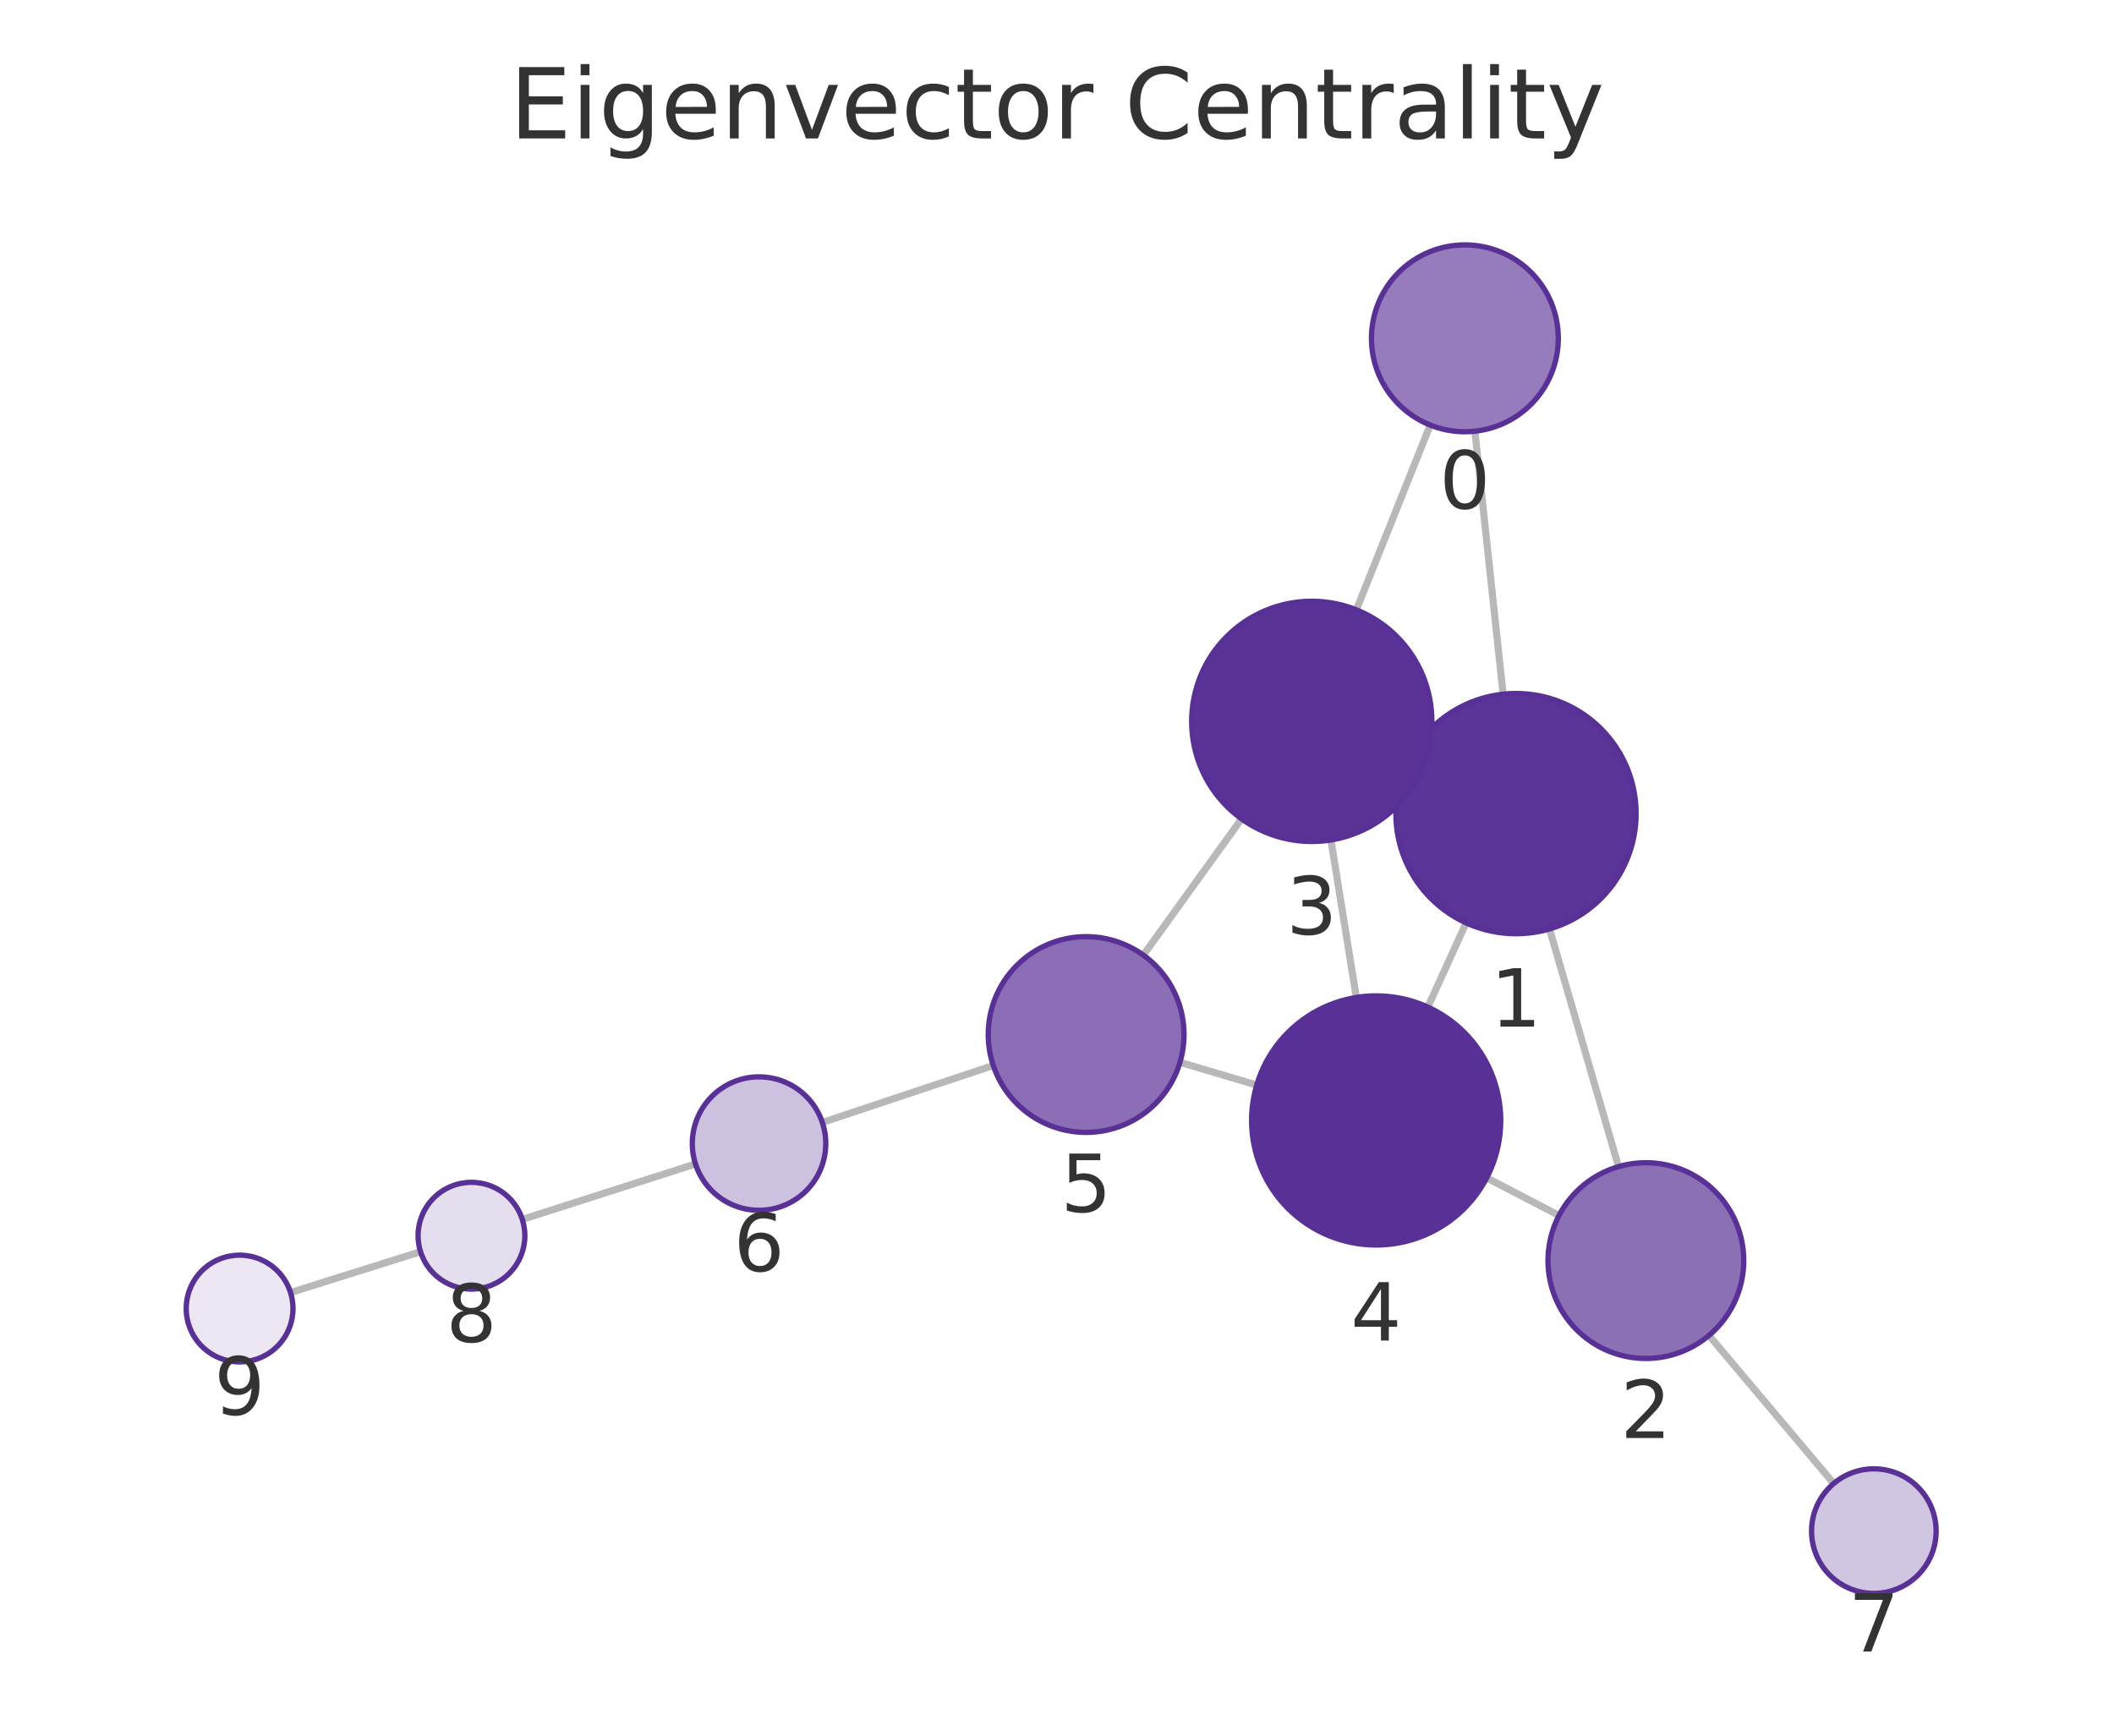
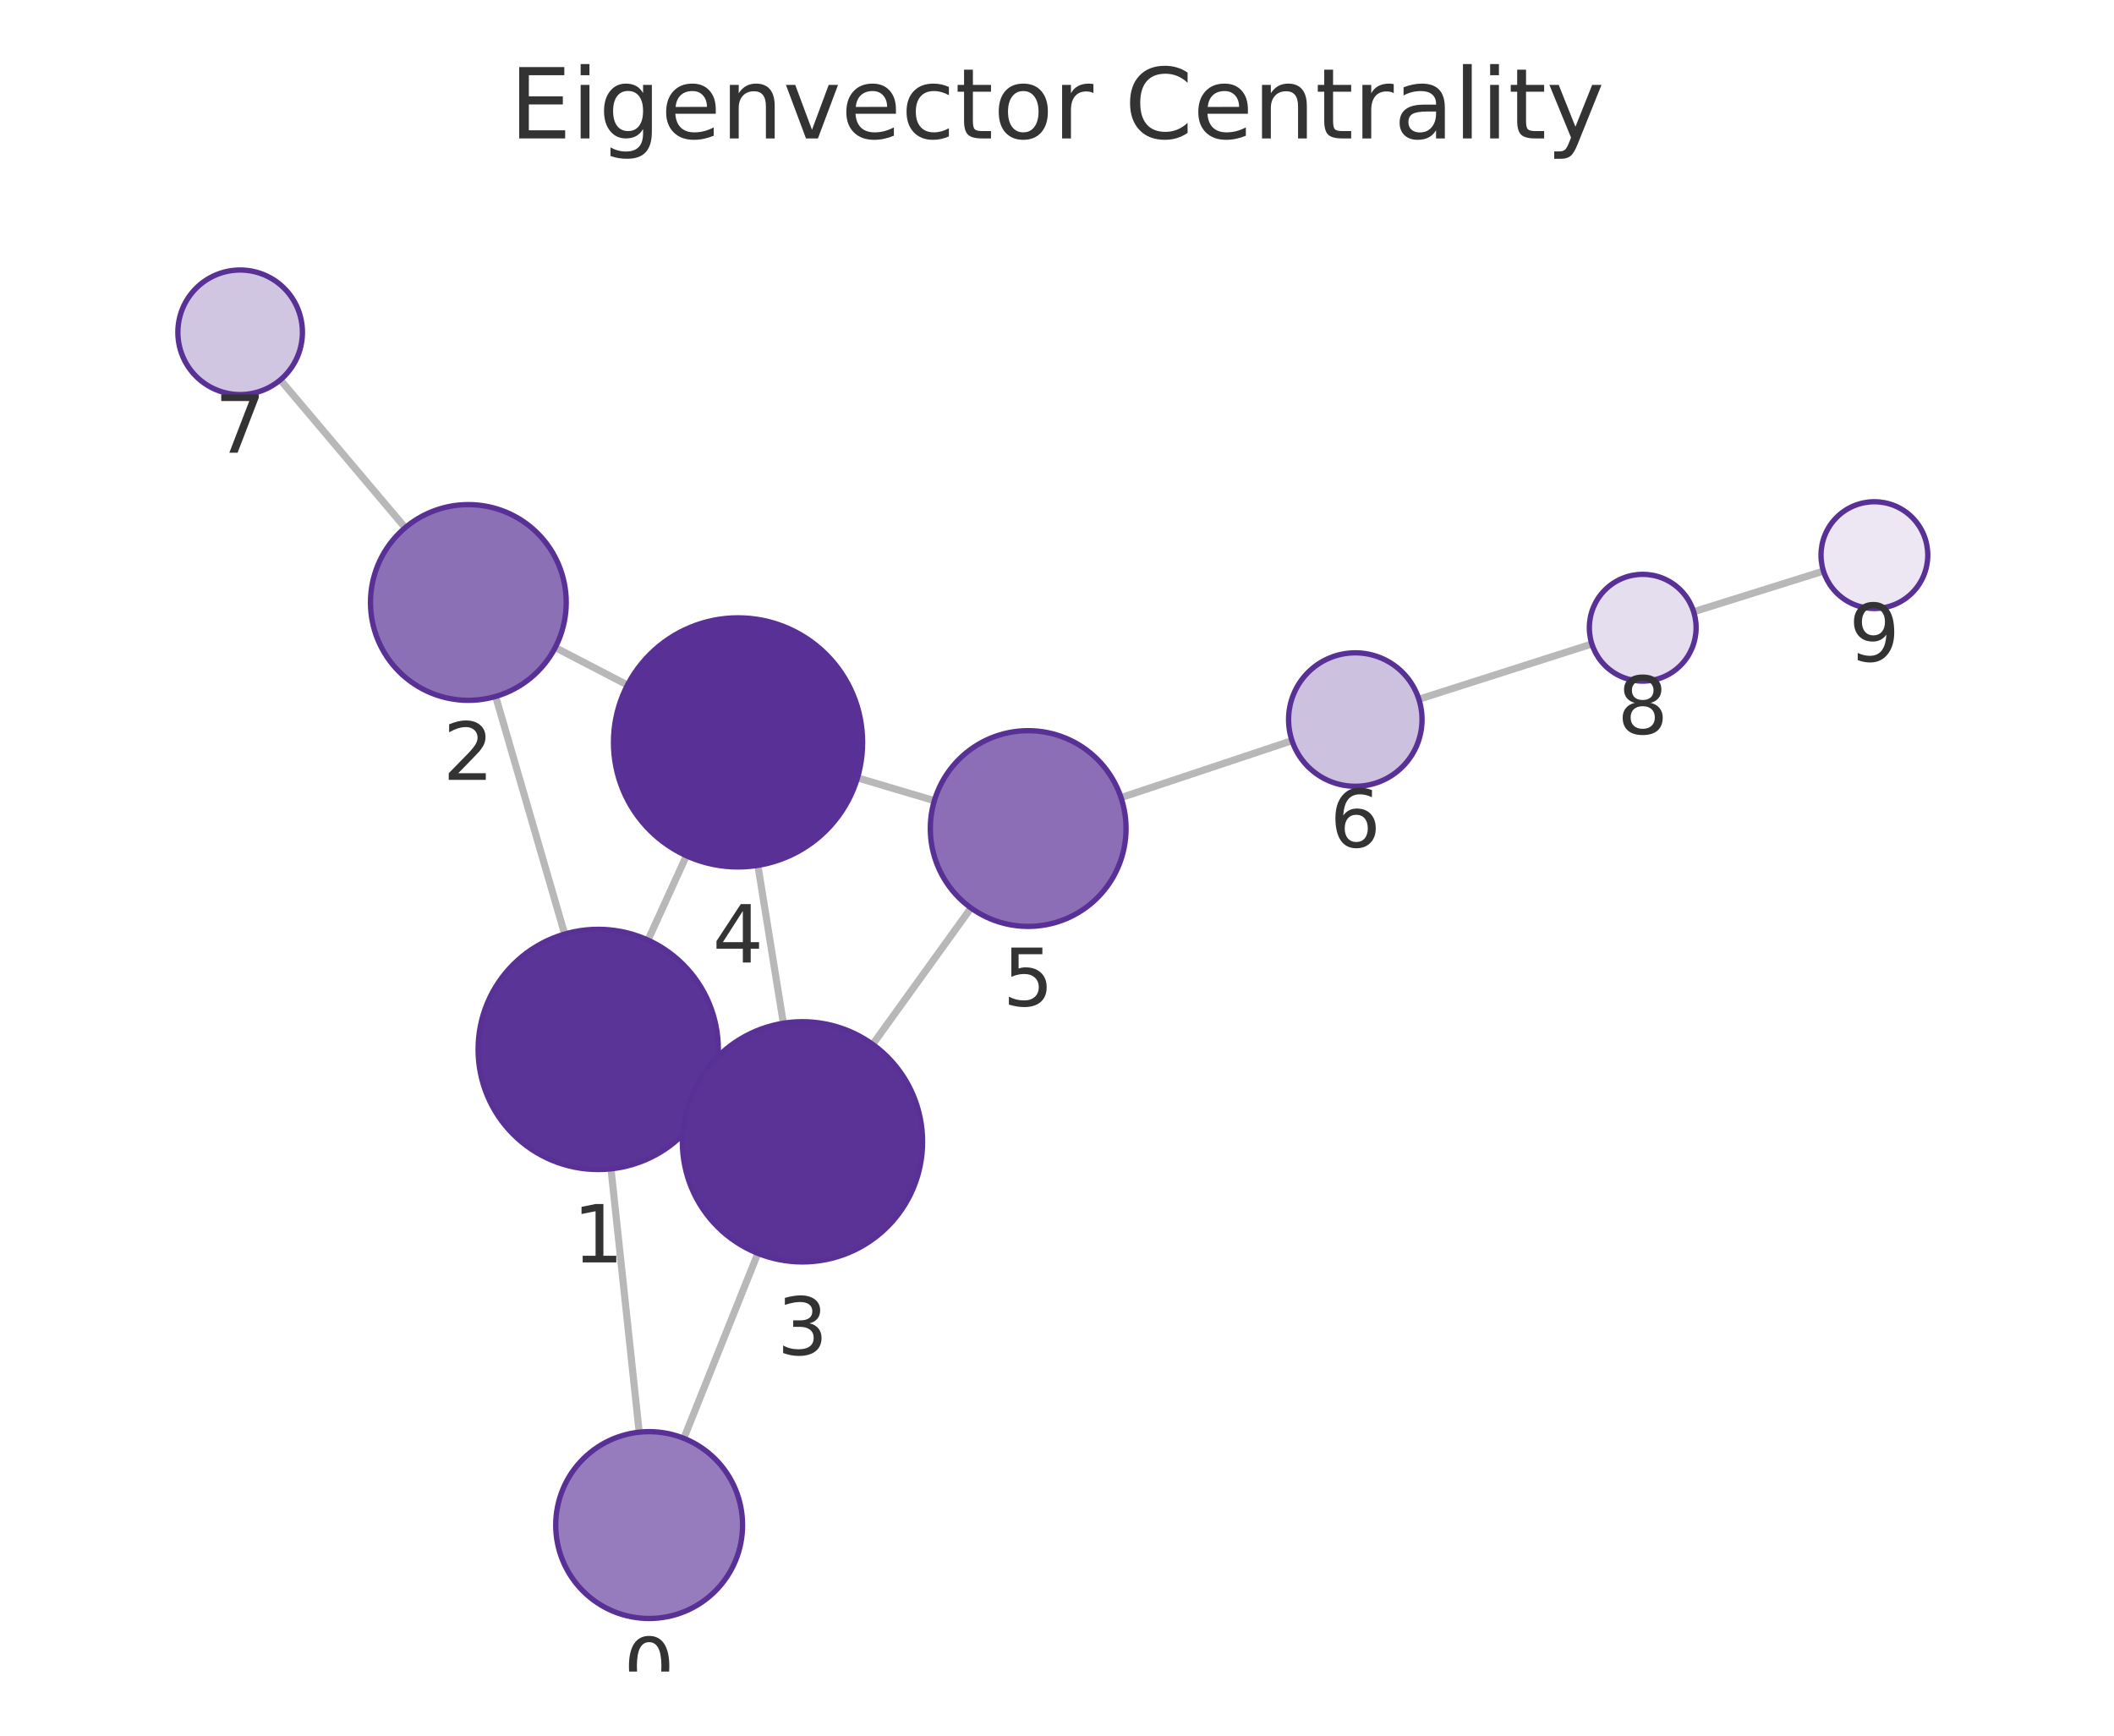
<svg xmlns="http://www.w3.org/2000/svg" xmlns:xlink="http://www.w3.org/1999/xlink" width="237.6pt" height="195.078pt" viewBox="0 0 237.6 195.078" version="1.1">
  <defs>
    <style type="text/css">*{stroke-linejoin: round; stroke-linecap: butt}</style>
  </defs>
  <g id="figure_1">
    <g id="patch_1">
      <path d="M 0 195.078  L 237.6 195.078  L 237.6 0  L 0 0  L 0 195.078  z " style="fill: none" />
    </g>
    <g id="axes_1">
      <g id="patch_2">
        <path d="M 7.2 187.878  L 230.4 187.878  L 230.4 21.558  L 7.2 21.558  L 7.2 187.878  z " style="fill: none" />
      </g>
      <g id="EdgeCollection_1">
-         <path d="M 165.766 48.465  L 168.943 78.022  " clip-path="url(#p9fd640e77c)" style="fill: #b8b8b8; stroke: #b8b8b8; stroke-width: 0.8" />
-         <path d="M 160.747 47.775  L 152.446 68.543  " clip-path="url(#p9fd640e77c)" style="fill: #b8b8b8; stroke: #b8b8b8; stroke-width: 0.8" />
-         <path d="M 174.153 104.408  L 181.916 131.122  " clip-path="url(#p9fd640e77c)" style="fill: #b8b8b8; stroke: #b8b8b8; stroke-width: 0.8" />
-         <path d="M 158.083 85.888  L 159.739 86.636  " clip-path="url(#p9fd640e77c)" style="fill: #b8b8b8; stroke: #b8b8b8; stroke-width: 0.8" />
-         <path d="M 164.788 103.729  L 160.477 113.192  " clip-path="url(#p9fd640e77c)" style="fill: #b8b8b8; stroke: #b8b8b8; stroke-width: 0.8" />
-         <path d="M 175.225 136.613  L 167.094 132.387  " clip-path="url(#p9fd640e77c)" style="fill: #b8b8b8; stroke: #b8b8b8; stroke-width: 0.8" />
-         <path d="M 192.075 150.096  L 206.098 166.737  " clip-path="url(#p9fd640e77c)" style="fill: #b8b8b8; stroke: #b8b8b8; stroke-width: 0.8" />
-         <path d="M 149.586 94.406  L 152.442 112.11  " clip-path="url(#p9fd640e77c)" style="fill: #b8b8b8; stroke: #b8b8b8; stroke-width: 0.8" />
-         <path d="M 139.543 92.031  L 128.504 107.351  " clip-path="url(#p9fd640e77c)" style="fill: #b8b8b8; stroke: #b8b8b8; stroke-width: 0.8" />
-         <path d="M 141.248 121.955  L 132.62 119.399  " clip-path="url(#p9fd640e77c)" style="fill: #b8b8b8; stroke: #b8b8b8; stroke-width: 0.8" />
-         <path d="M 111.638 119.754  L 92.426 126.16  " clip-path="url(#p9fd640e77c)" style="fill: #b8b8b8; stroke: #b8b8b8; stroke-width: 0.8" />
-         <path d="M 78.169 130.82  L 58.703 137.057  " clip-path="url(#p9fd640e77c)" style="fill: #b8b8b8; stroke: #b8b8b8; stroke-width: 0.8" />
-         <path d="M 47.265 140.686  L 32.655 145.275  " clip-path="url(#p9fd640e77c)" style="fill: #b8b8b8; stroke: #b8b8b8; stroke-width: 0.8" />
+         <path d="M 71.842 160.969  L 68.673 131.373  " clip-path="url(#p0cd296f0e3)" style="fill: #b8b8b8; stroke: #b8b8b8; stroke-width: 0.8" />
+         <path d="M 76.86 161.661  L 85.179 140.869  " clip-path="url(#p0cd296f0e3)" style="fill: #b8b8b8; stroke: #b8b8b8; stroke-width: 0.8" />
+         <path d="M 63.469 104.985  L 55.709 78.277  " clip-path="url(#p0cd296f0e3)" style="fill: #b8b8b8; stroke: #b8b8b8; stroke-width: 0.8" />
+         <path d="M 79.535 123.514  L 77.894 122.771  " clip-path="url(#p0cd296f0e3)" style="fill: #b8b8b8; stroke: #b8b8b8; stroke-width: 0.8" />
+         <path d="M 72.831 105.663  L 77.149 96.182  " clip-path="url(#p0cd296f0e3)" style="fill: #b8b8b8; stroke: #b8b8b8; stroke-width: 0.8" />
+         <path d="M 62.404 72.78  L 70.525 76.993  " clip-path="url(#p0cd296f0e3)" style="fill: #b8b8b8; stroke: #b8b8b8; stroke-width: 0.8" />
+         <path d="M 45.542 59.311  L 31.508 42.696  " clip-path="url(#p0cd296f0e3)" style="fill: #b8b8b8; stroke: #b8b8b8; stroke-width: 0.8" />
+         <path d="M 88.044 115.007  L 85.181 97.262  " clip-path="url(#p0cd296f0e3)" style="fill: #b8b8b8; stroke: #b8b8b8; stroke-width: 0.8" />
+         <path d="M 98.085 117.382  L 109.131 102.049  " clip-path="url(#p0cd296f0e3)" style="fill: #b8b8b8; stroke: #b8b8b8; stroke-width: 0.8" />
+         <path d="M 96.372 87.426  L 105.017 89.993  " clip-path="url(#p0cd296f0e3)" style="fill: #b8b8b8; stroke: #b8b8b8; stroke-width: 0.8" />
+         <path d="M 125.997 89.647  L 145.212 83.245  " clip-path="url(#p0cd296f0e3)" style="fill: #b8b8b8; stroke: #b8b8b8; stroke-width: 0.8" />
+         <path d="M 159.472 78.591  L 178.916 72.379  " clip-path="url(#p0cd296f0e3)" style="fill: #b8b8b8; stroke: #b8b8b8; stroke-width: 0.8" />
+         <path d="M 190.357 68.759  L 204.944 64.187  " clip-path="url(#p0cd296f0e3)" style="fill: #b8b8b8; stroke: #b8b8b8; stroke-width: 0.8" />
      </g>
      <g id="VertexCollection_1">
-         <path d="M 164.644 48.525  C 167.429 48.525 170.1 47.419 172.069 45.45  C 174.038 43.481 175.144 40.81 175.144 38.025  C 175.144 35.241 174.038 32.57 172.069 30.601  C 170.1 28.632 167.429 27.525 164.644 27.525  C 161.859 27.525 159.188 28.632 157.219 30.601  C 155.25 32.57 154.144 35.241 154.144 38.025  C 154.144 40.81 155.25 43.481 157.219 45.45  C 159.188 47.419 161.859 48.525 164.644 48.525  z " clip-path="url(#p9fd640e77c)" style="fill: #967cbc; stroke: #593196; stroke-width: 0.6" />
-         <path d="M 170.386 104.945  C 173.966 104.945 177.401 103.522 179.932 100.991  C 182.464 98.459 183.886 95.025 183.886 91.445  C 183.886 87.864 182.464 84.43 179.932 81.899  C 177.401 79.367 173.966 77.945 170.386 77.945  C 166.806 77.945 163.372 79.367 160.84 81.899  C 158.309 84.43 156.886 87.864 156.886 91.445  C 156.886 95.025 158.309 98.459 160.84 100.991  C 163.372 103.522 166.806 104.945 170.386 104.945  z " clip-path="url(#p9fd640e77c)" style="fill: #5b3497; stroke: #593196; stroke-width: 0.6" />
-         <path d="M 184.986 152.685  C 187.903 152.685 190.701 151.526 192.764 149.463  C 194.827 147.4 195.986 144.602 195.986 141.685  C 195.986 138.768 194.827 135.969 192.764 133.907  C 190.701 131.844 187.903 130.685 184.986 130.685  C 182.069 130.685 179.271 131.844 177.208 133.907  C 175.145 135.969 173.986 138.768 173.986 141.685  C 173.986 144.602 175.145 147.4 177.208 149.463  C 179.271 151.526 182.069 152.685 184.986 152.685  z " clip-path="url(#p9fd640e77c)" style="fill: #8c70b6; stroke: #593196; stroke-width: 0.6" />
-         <path d="M 147.436 94.579  C 151.016 94.579 154.45 93.156 156.982 90.625  C 159.513 88.093 160.936 84.659 160.936 81.079  C 160.936 77.498 159.513 74.064 156.982 71.533  C 154.45 69.001 151.016 67.579 147.436 67.579  C 143.855 67.579 140.421 69.001 137.89 71.533  C 135.358 74.064 133.936 77.498 133.936 81.079  C 133.936 84.659 135.358 88.093 137.89 90.625  C 140.421 93.156 143.855 94.579 147.436 94.579  z " clip-path="url(#p9fd640e77c)" style="fill: #5b3397; stroke: #593196; stroke-width: 0.6" />
-         <path d="M 154.672 139.931  C 158.384 139.931 161.946 138.456 164.571 135.831  C 167.196 133.206 168.672 129.644 168.672 125.931  C 168.672 122.219 167.196 118.657 164.571 116.032  C 161.946 113.407 158.384 111.931 154.672 111.931  C 150.959 111.931 147.397 113.407 144.772 116.032  C 142.147 118.657 140.672 122.219 140.672 125.931  C 140.672 129.644 142.147 133.206 144.772 135.831  C 147.397 138.456 150.959 139.931 154.672 139.931  z " clip-path="url(#p9fd640e77c)" style="fill: #593196; stroke: #593196; stroke-width: 0.6" />
-         <path d="M 122.073 127.275  C 124.991 127.275 127.789 126.116 129.852 124.053  C 131.914 121.99 133.073 119.192 133.073 116.275  C 133.073 113.358 131.914 110.56 129.852 108.497  C 127.789 106.434 124.991 105.275 122.073 105.275  C 119.156 105.275 116.358 106.434 114.295 108.497  C 112.232 110.56 111.073 113.358 111.073 116.275  C 111.073 119.192 112.232 121.99 114.295 124.053  C 116.358 126.116 119.156 127.275 122.073 127.275  z " clip-path="url(#p9fd640e77c)" style="fill: #8b6eb5; stroke: #593196; stroke-width: 0.6" />
-         <path d="M 85.311 136.032  C 87.3 136.032 89.208 135.242 90.615 133.835  C 92.021 132.429 92.811 130.521 92.811 128.532  C 92.811 126.543 92.021 124.635 90.615 123.229  C 89.208 121.822 87.3 121.032 85.311 121.032  C 83.322 121.032 81.414 121.822 80.008 123.229  C 78.602 124.635 77.811 126.543 77.811 128.532  C 77.811 130.521 78.602 132.429 80.008 133.835  C 81.414 135.242 83.322 136.032 85.311 136.032  z " clip-path="url(#p9fd640e77c)" style="fill: #cdc1e0; stroke: #593196; stroke-width: 0.6" />
-         <path d="M 210.609 179.089  C 212.466 179.089 214.246 178.352 215.559 177.039  C 216.872 175.726 217.609 173.946 217.609 172.089  C 217.609 170.233 216.872 168.452 215.559 167.14  C 214.246 165.827 212.466 165.089 210.609 165.089  C 208.753 165.089 206.972 165.827 205.66 167.14  C 204.347 168.452 203.609 170.233 203.609 172.089  C 203.609 173.946 204.347 175.726 205.66 177.039  C 206.972 178.352 208.753 179.089 210.609 179.089  z " clip-path="url(#p9fd640e77c)" style="fill: #d1c6e2; stroke: #593196; stroke-width: 0.6" />
-         <path d="M 52.989 144.888  C 54.58 144.888 56.106 144.256 57.232 143.13  C 58.357 142.005 58.989 140.479 58.989 138.888  C 58.989 137.297 58.357 135.77 57.232 134.645  C 56.106 133.52 54.58 132.888 52.989 132.888  C 51.398 132.888 49.872 133.52 48.746 134.645  C 47.621 135.77 46.989 137.297 46.989 138.888  C 46.989 140.479 47.621 142.005 48.746 143.13  C 49.872 144.256 51.398 144.888 52.989 144.888  z " clip-path="url(#p9fd640e77c)" style="fill: #e5deee; stroke: #593196; stroke-width: 0.6" />
-         <path d="M 26.93 153.073  C 28.522 153.073 30.048 152.441 31.173 151.316  C 32.298 150.19 32.93 148.664 32.93 147.073  C 32.93 145.482 32.298 143.956 31.173 142.83  C 30.048 141.705 28.522 141.073 26.93 141.073  C 25.339 141.073 23.813 141.705 22.688 142.83  C 21.563 143.956 20.93 145.482 20.93 147.073  C 20.93 148.664 21.563 150.19 22.688 151.316  C 23.813 152.441 25.339 153.073 26.93 153.073  z " clip-path="url(#p9fd640e77c)" style="fill: #ece7f3; stroke: #593196; stroke-width: 0.6" />
+         <path d="M 72.96 181.909  C 75.745 181.909 78.416 180.803 80.385 178.834  C 82.354 176.865 83.46 174.194 83.46 171.409  C 83.46 168.625 82.354 165.954 80.385 163.985  C 78.416 162.016 75.745 160.909 72.96 160.909  C 70.175 160.909 67.504 162.016 65.535 163.985  C 63.566 165.954 62.46 168.625 62.46 171.409  C 62.46 174.194 63.566 176.865 65.535 178.834  C 67.504 180.803 70.175 181.909 72.96 181.909  z " clip-path="url(#p0cd296f0e3)" style="fill: #967cbc; stroke: #593196; stroke-width: 0.6" />
+         <path d="M 67.236 131.449  C 70.816 131.449 74.25 130.027 76.781 127.495  C 79.313 124.964 80.736 121.53 80.736 117.949  C 80.736 114.369 79.313 110.935 76.781 108.403  C 74.25 105.872 70.816 104.449 67.236 104.449  C 63.655 104.449 60.221 105.872 57.69 108.403  C 55.158 110.935 53.736 114.369 53.736 117.949  C 53.736 121.53 55.158 124.964 57.69 127.495  C 60.221 130.027 63.655 131.449 67.236 131.449  z " clip-path="url(#p0cd296f0e3)" style="fill: #5b3497; stroke: #593196; stroke-width: 0.6" />
+         <path d="M 52.64 78.714  C 55.557 78.714 58.355 77.555 60.418 75.492  C 62.481 73.429 63.64 70.631 63.64 67.714  C 63.64 64.797 62.481 61.999 60.418 59.936  C 58.355 57.873 55.557 56.714 52.64 56.714  C 49.723 56.714 46.925 57.873 44.862 59.936  C 42.799 61.999 41.64 64.797 41.64 67.714  C 41.64 70.631 42.799 73.429 44.862 75.492  C 46.925 77.555 49.723 78.714 52.64 78.714  z " clip-path="url(#p0cd296f0e3)" style="fill: #8c70b6; stroke: #593196; stroke-width: 0.6" />
+         <path d="M 90.194 141.835  C 93.774 141.835 97.208 140.413 99.74 137.881  C 102.271 135.349 103.694 131.915 103.694 128.335  C 103.694 124.755 102.271 121.321 99.74 118.789  C 97.208 116.258 93.774 114.835 90.194 114.835  C 86.614 114.835 83.179 116.258 80.648 118.789  C 78.116 121.321 76.694 124.755 76.694 128.335  C 76.694 131.915 78.116 135.349 80.648 137.881  C 83.179 140.413 86.614 141.835 90.194 141.835  z " clip-path="url(#p0cd296f0e3)" style="fill: #5b3397; stroke: #593196; stroke-width: 0.6" />
+         <path d="M 82.952 97.441  C 86.664 97.441 90.226 95.966 92.851 93.34  C 95.476 90.715 96.952 87.154 96.952 83.441  C 96.952 79.728 95.476 76.167 92.851 73.541  C 90.226 70.916 86.664 69.441 82.952 69.441  C 79.239 69.441 75.677 70.916 73.052 73.541  C 70.427 76.167 68.952 79.728 68.952 83.441  C 68.952 87.154 70.427 90.715 73.052 93.34  C 75.677 95.966 79.239 97.441 82.952 97.441  z " clip-path="url(#p0cd296f0e3)" style="fill: #593196; stroke: #593196; stroke-width: 0.6" />
+         <path d="M 115.561 104.124  C 118.479 104.124 121.277 102.965 123.34 100.903  C 125.402 98.84 126.561 96.042 126.561 93.124  C 126.561 90.207 125.402 87.409 123.34 85.346  C 121.277 83.284 118.479 82.124 115.561 82.124  C 112.644 82.124 109.846 83.284 107.783 85.346  C 105.721 87.409 104.561 90.207 104.561 93.124  C 104.561 96.042 105.721 98.84 107.783 100.903  C 109.846 102.965 112.644 104.124 115.561 104.124  z " clip-path="url(#p0cd296f0e3)" style="fill: #8b6eb5; stroke: #593196; stroke-width: 0.6" />
+         <path d="M 152.328 88.374  C 154.317 88.374 156.225 87.584 157.631 86.177  C 159.037 84.771 159.828 82.863 159.828 80.874  C 159.828 78.885 159.037 76.977 157.631 75.571  C 156.225 74.164 154.317 73.374 152.328 73.374  C 150.339 73.374 148.431 74.164 147.024 75.571  C 145.618 76.977 144.828 78.885 144.828 80.874  C 144.828 82.863 145.618 84.771 147.024 86.177  C 148.431 87.584 150.339 88.374 152.328 88.374  z " clip-path="url(#p0cd296f0e3)" style="fill: #cdc1e0; stroke: #593196; stroke-width: 0.6" />
+         <path d="M 26.991 44.348  C 28.847 44.348 30.628 43.611 31.94 42.298  C 33.253 40.985 33.991 39.205 33.991 37.348  C 33.991 35.492 33.253 33.711 31.94 32.399  C 30.628 31.086 28.847 30.348 26.991 30.348  C 25.134 30.348 23.354 31.086 22.041 32.399  C 20.728 33.711 19.991 35.492 19.991 37.348  C 19.991 39.205 20.728 40.985 22.041 42.298  C 23.354 43.611 25.134 44.348 26.991 44.348  z " clip-path="url(#p0cd296f0e3)" style="fill: #d1c6e2; stroke: #593196; stroke-width: 0.6" />
+         <path d="M 184.632 76.553  C 186.223 76.553 187.749 75.921 188.874 74.796  C 190 73.67 190.632 72.144 190.632 70.553  C 190.632 68.962 190 67.435 188.874 66.31  C 187.749 65.185 186.223 64.553 184.632 64.553  C 183.041 64.553 181.514 65.185 180.389 66.31  C 179.264 67.435 178.632 68.962 178.632 70.553  C 178.632 72.144 179.264 73.67 180.389 74.796  C 181.514 75.921 183.041 76.553 184.632 76.553  z " clip-path="url(#p0cd296f0e3)" style="fill: #e5deee; stroke: #593196; stroke-width: 0.6" />
+         <path d="M 210.67 68.393  C 212.261 68.393 213.787 67.761 214.912 66.636  C 216.038 65.511 216.67 63.984 216.67 62.393  C 216.67 60.802 216.038 59.276 214.912 58.15  C 213.787 57.025 212.261 56.393 210.67 56.393  C 209.078 56.393 207.552 57.025 206.427 58.15  C 205.302 59.276 204.67 60.802 204.67 62.393  C 204.67 63.984 205.302 65.511 206.427 66.636  C 207.552 67.761 209.078 68.393 210.67 68.393  z " clip-path="url(#p0cd296f0e3)" style="fill: #ece7f3; stroke: #593196; stroke-width: 0.6" />
      </g>
      <g id="text_1">
-         <g clip-path="url(#p9fd640e77c)">
-           <g style="fill: #333333" transform="translate(161.7808 57.16311) scale(0.09 -0.09)">
+         <g clip-path="url(#p0cd296f0e3)">
+           <g style="fill: #333333" transform="translate(70.09683 190.5473) scale(0.09 -0.09)">
            <defs>
              <path id="DejaVuSans-13" d="M 2034 4250  Q 1547 4250 1301 3770  Q 1056 3291 1056 2328  Q 1056 1369 1301 889  Q 1547 409 2034 409  Q 2525 409 2770 889  Q 3016 1369 3016 2328  Q 3016 3291 2770 3770  Q 2525 4250 2034 4250  z M 2034 4750  Q 2819 4750 3233 4129  Q 3647 3509 3647 2328  Q 3647 1150 3233 529  Q 2819 -91 2034 -91  Q 1250 -91 836 529  Q 422 1150 422 2328  Q 422 3509 836 4129  Q 1250 4750 2034 4750  z " transform="scale(0.015625)" />
            </defs>
            <use xlink:href="#DejaVuSans-13" />
          </g>
        </g>
      </g>
      <g id="text_2">
-         <g clip-path="url(#p9fd640e77c)">
-           <g style="fill: #333333" transform="translate(167.5231 115.3825) scale(0.09 -0.09)">
+         <g clip-path="url(#p0cd296f0e3)">
+           <g style="fill: #333333" transform="translate(64.37238 141.8872) scale(0.09 -0.09)">
            <defs>
              <path id="DejaVuSans-14" d="M 794 531  L 1825 531  L 1825 4091  L 703 3866  L 703 4441  L 1819 4666  L 2450 4666  L 2450 531  L 3481 531  L 3481 0  L 794 0  L 794 531  z " transform="scale(0.015625)" />
            </defs>
            <use xlink:href="#DejaVuSans-14" />
          </g>
        </g>
      </g>
      <g id="text_3">
-         <g clip-path="url(#p9fd640e77c)">
-           <g style="fill: #333333" transform="translate(182.1228 161.6227) scale(0.09 -0.09)">
+         <g clip-path="url(#p0cd296f0e3)">
+           <g style="fill: #333333" transform="translate(49.77676 87.65187) scale(0.09 -0.09)">
            <defs>
              <path id="DejaVuSans-15" d="M 1228 531  L 3431 531  L 3431 0  L 469 0  L 469 531  Q 828 903 1448 1529  Q 2069 2156 2228 2338  Q 2531 2678 2651 2914  Q 2772 3150 2772 3378  Q 2772 3750 2511 3984  Q 2250 4219 1831 4219  Q 1534 4219 1204 4116  Q 875 4013 500 3803  L 500 4441  Q 881 4594 1212 4672  Q 1544 4750 1819 4750  Q 2544 4750 2975 4387  Q 3406 4025 3406 3419  Q 3406 3131 3298 2873  Q 3191 2616 2906 2266  Q 2828 2175 2409 1742  Q 1991 1309 1228 531  z " transform="scale(0.015625)" />
            </defs>
            <use xlink:href="#DejaVuSans-15" />
          </g>
        </g>
      </g>
      <g id="text_4">
-         <g clip-path="url(#p9fd640e77c)">
-           <g style="fill: #333333" transform="translate(144.5726 105.0166) scale(0.09 -0.09)">
+         <g clip-path="url(#p0cd296f0e3)">
+           <g style="fill: #333333" transform="translate(87.33069 152.2731) scale(0.09 -0.09)">
            <defs>
              <path id="DejaVuSans-16" d="M 2597 2516  Q 3050 2419 3304 2112  Q 3559 1806 3559 1356  Q 3559 666 3084 287  Q 2609 -91 1734 -91  Q 1441 -91 1130 -33  Q 819 25 488 141  L 488 750  Q 750 597 1062 519  Q 1375 441 1716 441  Q 2309 441 2620 675  Q 2931 909 2931 1356  Q 2931 1769 2642 2001  Q 2353 2234 1838 2234  L 1294 2234  L 1294 2753  L 1863 2753  Q 2328 2753 2575 2939  Q 2822 3125 2822 3475  Q 2822 3834 2567 4026  Q 2313 4219 1838 4219  Q 1578 4219 1281 4162  Q 984 4106 628 3988  L 628 4550  Q 988 4650 1302 4700  Q 1616 4750 1894 4750  Q 2613 4750 3031 4423  Q 3450 4097 3450 3541  Q 3450 3153 3228 2886  Q 3006 2619 2597 2516  z " transform="scale(0.015625)" />
            </defs>
            <use xlink:href="#DejaVuSans-16" />
          </g>
        </g>
      </g>
      <g id="text_5">
-         <g clip-path="url(#p9fd640e77c)">
-           <g style="fill: #333333" transform="translate(151.8084 150.6693) scale(0.09 -0.09)">
+         <g clip-path="url(#p0cd296f0e3)">
+           <g style="fill: #333333" transform="translate(80.08841 108.1786) scale(0.09 -0.09)">
            <defs>
              <path id="DejaVuSans-17" d="M 2419 4116  L 825 1625  L 2419 1625  L 2419 4116  z M 2253 4666  L 3047 4666  L 3047 1625  L 3713 1625  L 3713 1100  L 3047 1100  L 3047 0  L 2419 0  L 2419 1100  L 313 1100  L 313 1709  L 2253 4666  z " transform="scale(0.015625)" />
            </defs>
            <use xlink:href="#DejaVuSans-17" />
          </g>
        </g>
      </g>
      <g id="text_6">
-         <g clip-path="url(#p9fd640e77c)">
-           <g style="fill: #333333" transform="translate(119.2103 136.2129) scale(0.09 -0.09)">
+         <g clip-path="url(#p0cd296f0e3)">
+           <g style="fill: #333333" transform="translate(112.6984 113.0624) scale(0.09 -0.09)">
            <defs>
              <path id="DejaVuSans-18" d="M 691 4666  L 3169 4666  L 3169 4134  L 1269 4134  L 1269 2991  Q 1406 3038 1543 3061  Q 1681 3084 1819 3084  Q 2600 3084 3056 2656  Q 3513 2228 3513 1497  Q 3513 744 3044 326  Q 2575 -91 1722 -91  Q 1428 -91 1123 -41  Q 819 9 494 109  L 494 744  Q 775 591 1075 516  Q 1375 441 1709 441  Q 2250 441 2565 725  Q 2881 1009 2881 1497  Q 2881 1984 2565 2268  Q 2250 2553 1709 2553  Q 1456 2553 1204 2497  Q 953 2441 691 2322  L 691 4666  z " transform="scale(0.015625)" />
            </defs>
            <use xlink:href="#DejaVuSans-18" />
          </g>
        </g>
      </g>
      <g id="text_7">
-         <g clip-path="url(#p9fd640e77c)">
-           <g style="fill: #333333" transform="translate(82.44818 142.8698) scale(0.09 -0.09)">
+         <g clip-path="url(#p0cd296f0e3)">
+           <g style="fill: #333333" transform="translate(149.4645 95.21185) scale(0.09 -0.09)">
            <defs>
              <path id="DejaVuSans-19" d="M 2113 2584  Q 1688 2584 1439 2293  Q 1191 2003 1191 1497  Q 1191 994 1439 701  Q 1688 409 2113 409  Q 2538 409 2786 701  Q 3034 994 3034 1497  Q 3034 2003 2786 2293  Q 2538 2584 2113 2584  z M 3366 4563  L 3366 3988  Q 3128 4100 2886 4159  Q 2644 4219 2406 4219  Q 1781 4219 1451 3797  Q 1122 3375 1075 2522  Q 1259 2794 1537 2939  Q 1816 3084 2150 3084  Q 2853 3084 3261 2657  Q 3669 2231 3669 1497  Q 3669 778 3244 343  Q 2819 -91 2113 -91  Q 1303 -91 875 529  Q 447 1150 447 2328  Q 447 3434 972 4092  Q 1497 4750 2381 4750  Q 2619 4750 2861 4703  Q 3103 4656 3366 4563  z " transform="scale(0.015625)" />
            </defs>
            <use xlink:href="#DejaVuSans-19" />
          </g>
        </g>
      </g>
      <g id="text_8">
-         <g clip-path="url(#p9fd640e77c)">
-           <g style="fill: #333333" transform="translate(207.7462 185.6273) scale(0.09 -0.09)">
+         <g clip-path="url(#p0cd296f0e3)">
+           <g style="fill: #333333" transform="translate(24.12745 50.88631) scale(0.09 -0.09)">
            <defs>
              <path id="DejaVuSans-1a" d="M 525 4666  L 3525 4666  L 3525 4397  L 1831 0  L 1172 0  L 2766 4134  L 525 4134  L 525 4666  z " transform="scale(0.015625)" />
            </defs>
            <use xlink:href="#DejaVuSans-1a" />
          </g>
        </g>
      </g>
      <g id="text_9">
-         <g clip-path="url(#p9fd640e77c)">
-           <g style="fill: #333333" transform="translate(50.12587 150.8257) scale(0.09 -0.09)">
+         <g clip-path="url(#p0cd296f0e3)">
+           <g style="fill: #333333" transform="translate(181.7686 82.49078) scale(0.09 -0.09)">
            <defs>
              <path id="DejaVuSans-1b" d="M 2034 2216  Q 1584 2216 1326 1975  Q 1069 1734 1069 1313  Q 1069 891 1326 650  Q 1584 409 2034 409  Q 2484 409 2743 651  Q 3003 894 3003 1313  Q 3003 1734 2745 1975  Q 2488 2216 2034 2216  z M 1403 2484  Q 997 2584 770 2862  Q 544 3141 544 3541  Q 544 4100 942 4425  Q 1341 4750 2034 4750  Q 2731 4750 3128 4425  Q 3525 4100 3525 3541  Q 3525 3141 3298 2862  Q 3072 2584 2669 2484  Q 3125 2378 3379 2068  Q 3634 1759 3634 1313  Q 3634 634 3220 271  Q 2806 -91 2034 -91  Q 1263 -91 848 271  Q 434 634 434 1313  Q 434 1759 690 2068  Q 947 2378 1403 2484  z M 1172 3481  Q 1172 3119 1398 2916  Q 1625 2713 2034 2713  Q 2441 2713 2670 2916  Q 2900 3119 2900 3481  Q 2900 3844 2670 4047  Q 2441 4250 2034 4250  Q 1625 4250 1398 4047  Q 1172 3844 1172 3481  z " transform="scale(0.015625)" />
            </defs>
            <use xlink:href="#DejaVuSans-1b" />
          </g>
        </g>
      </g>
      <g id="text_10">
-         <g clip-path="url(#p9fd640e77c)">
-           <g style="fill: #333333" transform="translate(24.06721 159.0109) scale(0.09 -0.09)">
+         <g clip-path="url(#p0cd296f0e3)">
+           <g style="fill: #333333" transform="translate(207.8066 74.33096) scale(0.09 -0.09)">
            <defs>
              <path id="DejaVuSans-1c" d="M 703 97  L 703 672  Q 941 559 1184 500  Q 1428 441 1663 441  Q 2288 441 2617 861  Q 2947 1281 2994 2138  Q 2813 1869 2534 1725  Q 2256 1581 1919 1581  Q 1219 1581 811 2004  Q 403 2428 403 3163  Q 403 3881 828 4315  Q 1253 4750 1959 4750  Q 2769 4750 3195 4129  Q 3622 3509 3622 2328  Q 3622 1225 3098 567  Q 2575 -91 1691 -91  Q 1453 -91 1209 -44  Q 966 3 703 97  z M 1959 2075  Q 2384 2075 2632 2365  Q 2881 2656 2881 3163  Q 2881 3666 2632 3958  Q 2384 4250 1959 4250  Q 1534 4250 1286 3958  Q 1038 3666 1038 3163  Q 1038 2656 1286 2365  Q 1534 2075 1959 2075  z " transform="scale(0.015625)" />
            </defs>
            <use xlink:href="#DejaVuSans-1c" />
          </g>
        </g>
      </g>
      <g id="matplotlib.axis_1" />
      <g id="matplotlib.axis_2" />
      <g id="text_11">
        <g style="fill: #333333" transform="translate(57.27562 15.55828) scale(0.11 -0.11)">
          <defs>
            <path id="DejaVuSans-28" d="M 628 4666  L 3578 4666  L 3578 4134  L 1259 4134  L 1259 2753  L 3481 2753  L 3481 2222  L 1259 2222  L 1259 531  L 3634 531  L 3634 0  L 628 0  L 628 4666  z " transform="scale(0.015625)" />
            <path id="DejaVuSans-4c" d="M 603 3500  L 1178 3500  L 1178 0  L 603 0  L 603 3500  z M 603 4863  L 1178 4863  L 1178 4134  L 603 4134  L 603 4863  z " transform="scale(0.015625)" />
            <path id="DejaVuSans-4a" d="M 2906 1791  Q 2906 2416 2648 2759  Q 2391 3103 1925 3103  Q 1463 3103 1205 2759  Q 947 2416 947 1791  Q 947 1169 1205 825  Q 1463 481 1925 481  Q 2391 481 2648 825  Q 2906 1169 2906 1791  z M 3481 434  Q 3481 -459 3084 -895  Q 2688 -1331 1869 -1331  Q 1566 -1331 1297 -1286  Q 1028 -1241 775 -1147  L 775 -588  Q 1028 -725 1275 -790  Q 1522 -856 1778 -856  Q 2344 -856 2625 -561  Q 2906 -266 2906 331  L 2906 616  Q 2728 306 2450 153  Q 2172 0 1784 0  Q 1141 0 747 490  Q 353 981 353 1791  Q 353 2603 747 3093  Q 1141 3584 1784 3584  Q 2172 3584 2450 3431  Q 2728 3278 2906 2969  L 2906 3500  L 3481 3500  L 3481 434  z " transform="scale(0.015625)" />
            <path id="DejaVuSans-48" d="M 3597 1894  L 3597 1613  L 953 1613  Q 991 1019 1311 708  Q 1631 397 2203 397  Q 2534 397 2845 478  Q 3156 559 3463 722  L 3463 178  Q 3153 47 2828 -22  Q 2503 -91 2169 -91  Q 1331 -91 842 396  Q 353 884 353 1716  Q 353 2575 817 3079  Q 1281 3584 2069 3584  Q 2775 3584 3186 3129  Q 3597 2675 3597 1894  z M 3022 2063  Q 3016 2534 2758 2815  Q 2500 3097 2075 3097  Q 1594 3097 1305 2825  Q 1016 2553 972 2059  L 3022 2063  z " transform="scale(0.015625)" />
            <path id="DejaVuSans-51" d="M 3513 2113  L 3513 0  L 2938 0  L 2938 2094  Q 2938 2591 2744 2837  Q 2550 3084 2163 3084  Q 1697 3084 1428 2787  Q 1159 2491 1159 1978  L 1159 0  L 581 0  L 581 3500  L 1159 3500  L 1159 2956  Q 1366 3272 1645 3428  Q 1925 3584 2291 3584  Q 2894 3584 3203 3211  Q 3513 2838 3513 2113  z " transform="scale(0.015625)" />
            <path id="DejaVuSans-59" d="M 191 3500  L 800 3500  L 1894 563  L 2988 3500  L 3597 3500  L 2284 0  L 1503 0  L 191 3500  z " transform="scale(0.015625)" />
            <path id="DejaVuSans-46" d="M 3122 3366  L 3122 2828  Q 2878 2963 2633 3030  Q 2388 3097 2138 3097  Q 1578 3097 1268 2742  Q 959 2388 959 1747  Q 959 1106 1268 751  Q 1578 397 2138 397  Q 2388 397 2633 464  Q 2878 531 3122 666  L 3122 134  Q 2881 22 2623 -34  Q 2366 -91 2075 -91  Q 1284 -91 818 406  Q 353 903 353 1747  Q 353 2603 823 3093  Q 1294 3584 2113 3584  Q 2378 3584 2631 3529  Q 2884 3475 3122 3366  z " transform="scale(0.015625)" />
            <path id="DejaVuSans-57" d="M 1172 4494  L 1172 3500  L 2356 3500  L 2356 3053  L 1172 3053  L 1172 1153  Q 1172 725 1289 603  Q 1406 481 1766 481  L 2356 481  L 2356 0  L 1766 0  Q 1100 0 847 248  Q 594 497 594 1153  L 594 3053  L 172 3053  L 172 3500  L 594 3500  L 594 4494  L 1172 4494  z " transform="scale(0.015625)" />
            <path id="DejaVuSans-52" d="M 1959 3097  Q 1497 3097 1228 2736  Q 959 2375 959 1747  Q 959 1119 1226 758  Q 1494 397 1959 397  Q 2419 397 2687 759  Q 2956 1122 2956 1747  Q 2956 2369 2687 2733  Q 2419 3097 1959 3097  z M 1959 3584  Q 2709 3584 3137 3096  Q 3566 2609 3566 1747  Q 3566 888 3137 398  Q 2709 -91 1959 -91  Q 1206 -91 779 398  Q 353 888 353 1747  Q 353 2609 779 3096  Q 1206 3584 1959 3584  z " transform="scale(0.015625)" />
            <path id="DejaVuSans-55" d="M 2631 2963  Q 2534 3019 2420 3045  Q 2306 3072 2169 3072  Q 1681 3072 1420 2755  Q 1159 2438 1159 1844  L 1159 0  L 581 0  L 581 3500  L 1159 3500  L 1159 2956  Q 1341 3275 1631 3429  Q 1922 3584 2338 3584  Q 2397 3584 2469 3576  Q 2541 3569 2628 3553  L 2631 2963  z " transform="scale(0.015625)" />
            <path id="DejaVuSans-3" transform="scale(0.015625)" />
            <path id="DejaVuSans-26" d="M 4122 4306  L 4122 3641  Q 3803 3938 3442 4084  Q 3081 4231 2675 4231  Q 1875 4231 1450 3742  Q 1025 3253 1025 2328  Q 1025 1406 1450 917  Q 1875 428 2675 428  Q 3081 428 3442 575  Q 3803 722 4122 1019  L 4122 359  Q 3791 134 3420 21  Q 3050 -91 2638 -91  Q 1578 -91 968 557  Q 359 1206 359 2328  Q 359 3453 968 4101  Q 1578 4750 2638 4750  Q 3056 4750 3426 4639  Q 3797 4528 4122 4306  z " transform="scale(0.015625)" />
            <path id="DejaVuSans-44" d="M 2194 1759  Q 1497 1759 1228 1600  Q 959 1441 959 1056  Q 959 750 1161 570  Q 1363 391 1709 391  Q 2188 391 2477 730  Q 2766 1069 2766 1631  L 2766 1759  L 2194 1759  z M 3341 1997  L 3341 0  L 2766 0  L 2766 531  Q 2569 213 2275 61  Q 1981 -91 1556 -91  Q 1019 -91 701 211  Q 384 513 384 1019  Q 384 1609 779 1909  Q 1175 2209 1959 2209  L 2766 2209  L 2766 2266  Q 2766 2663 2505 2880  Q 2244 3097 1772 3097  Q 1472 3097 1187 3025  Q 903 2953 641 2809  L 641 3341  Q 956 3463 1253 3523  Q 1550 3584 1831 3584  Q 2591 3584 2966 3190  Q 3341 2797 3341 1997  z " transform="scale(0.015625)" />
            <path id="DejaVuSans-4f" d="M 603 4863  L 1178 4863  L 1178 0  L 603 0  L 603 4863  z " transform="scale(0.015625)" />
            <path id="DejaVuSans-5c" d="M 2059 -325  Q 1816 -950 1584 -1140  Q 1353 -1331 966 -1331  L 506 -1331  L 506 -850  L 844 -850  Q 1081 -850 1212 -737  Q 1344 -625 1503 -206  L 1606 56  L 191 3500  L 800 3500  L 1894 763  L 2988 3500  L 3597 3500  L 2059 -325  z " transform="scale(0.015625)" />
          </defs>
          <use xlink:href="#DejaVuSans-28" />
          <use xlink:href="#DejaVuSans-4c" transform="translate(63.1875 0)" />
          <use xlink:href="#DejaVuSans-4a" transform="translate(90.96875 0)" />
          <use xlink:href="#DejaVuSans-48" transform="translate(154.4531 0)" />
          <use xlink:href="#DejaVuSans-51" transform="translate(215.9844 0)" />
          <use xlink:href="#DejaVuSans-59" transform="translate(279.3594 0)" />
          <use xlink:href="#DejaVuSans-48" transform="translate(338.5469 0)" />
          <use xlink:href="#DejaVuSans-46" transform="translate(400.0781 0)" />
          <use xlink:href="#DejaVuSans-57" transform="translate(455.0625 0)" />
          <use xlink:href="#DejaVuSans-52" transform="translate(494.2656 0)" />
          <use xlink:href="#DejaVuSans-55" transform="translate(555.4531 0)" />
          <use xlink:href="#DejaVuSans-3" transform="translate(596.5625 0)" />
          <use xlink:href="#DejaVuSans-26" transform="translate(628.3438 0)" />
          <use xlink:href="#DejaVuSans-48" transform="translate(698.1719 0)" />
          <use xlink:href="#DejaVuSans-51" transform="translate(759.7031 0)" />
          <use xlink:href="#DejaVuSans-57" transform="translate(823.0781 0)" />
          <use xlink:href="#DejaVuSans-55" transform="translate(862.2812 0)" />
          <use xlink:href="#DejaVuSans-44" transform="translate(903.3906 0)" />
          <use xlink:href="#DejaVuSans-4f" transform="translate(964.6719 0)" />
          <use xlink:href="#DejaVuSans-4c" transform="translate(992.4531 0)" />
          <use xlink:href="#DejaVuSans-57" transform="translate(1020.234 0)" />
          <use xlink:href="#DejaVuSans-5c" transform="translate(1059.438 0)" />
        </g>
      </g>
    </g>
  </g>
  <defs>
-     <clipPath id="p9fd640e77c">
+     <clipPath id="p0cd296f0e3">
      <rect x="7.2" y="21.558" width="223.2" height="166.32" />
    </clipPath>
  </defs>
</svg>
